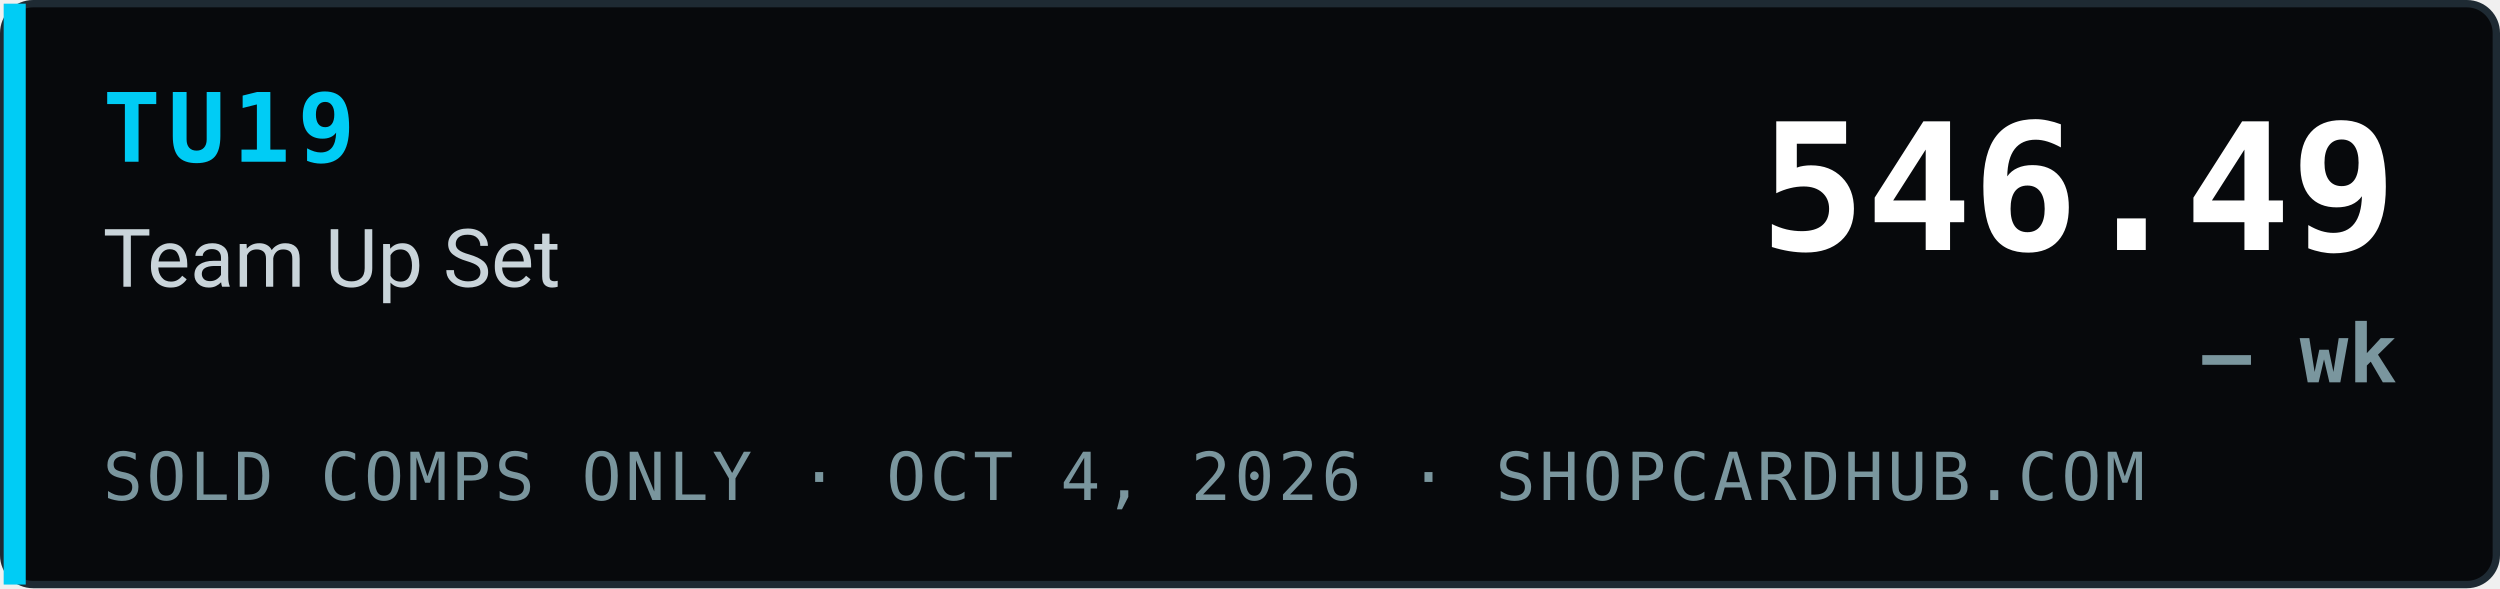
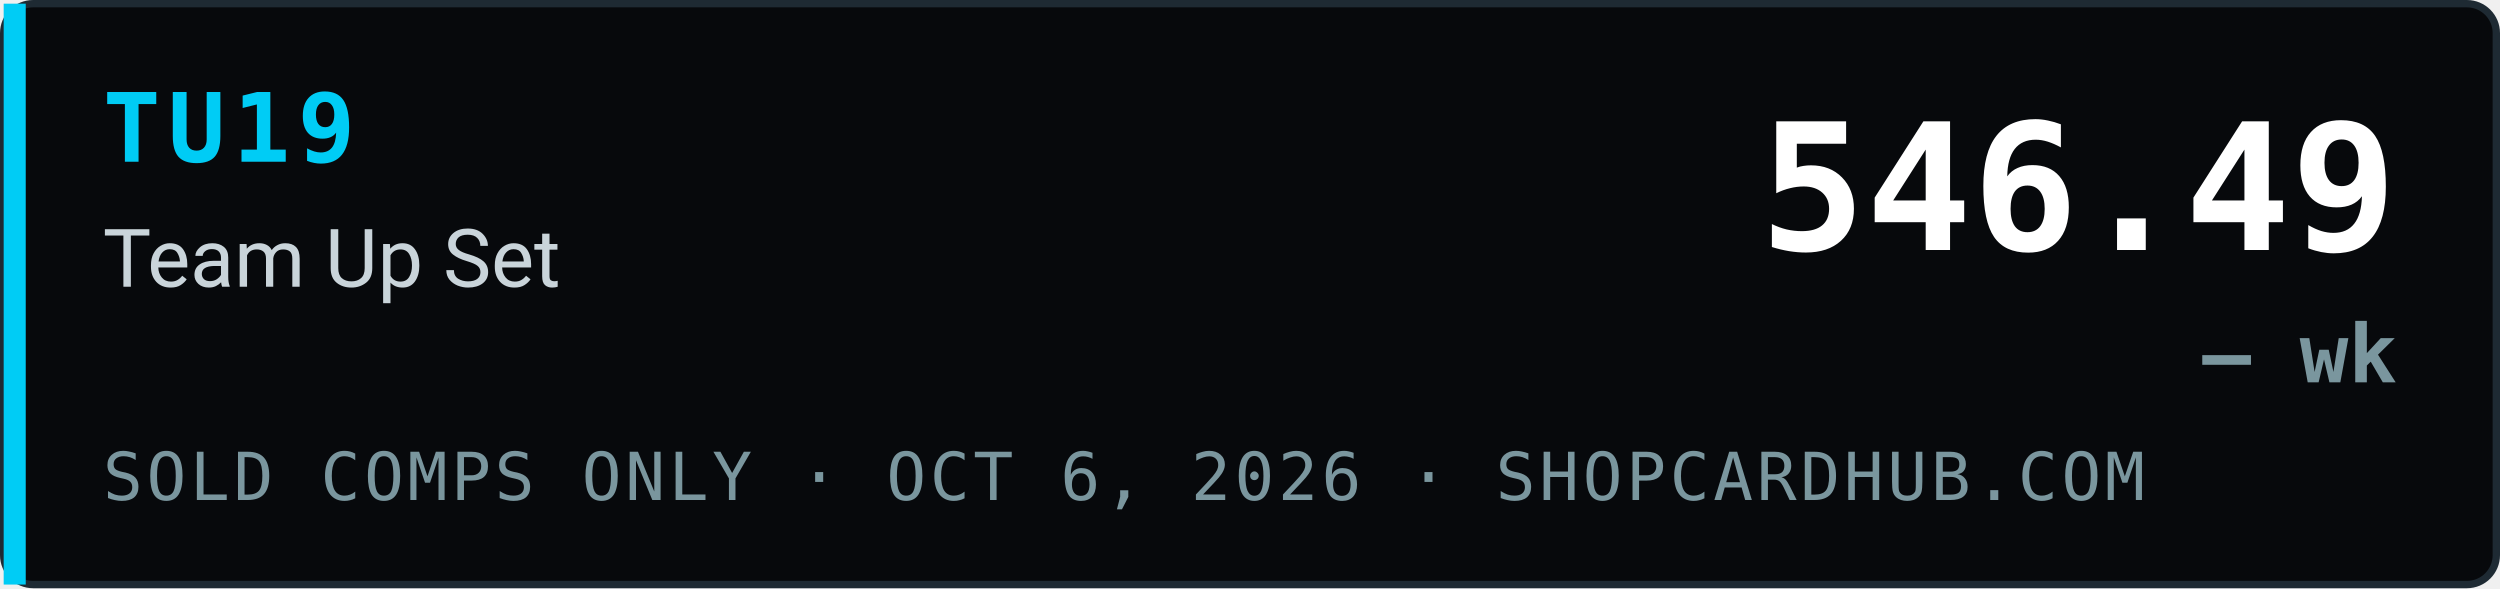
<svg xmlns="http://www.w3.org/2000/svg" width="340" height="80" viewBox="0 0 340 80" role="img" aria-label="TU19 Team Up Set index 546.49, — wk, sold comps only, ShopCardHub">
  <rect x="0.5" y="0.5" width="339" height="79" rx="4" fill="#07090c" stroke="#1e2a33" />
  <rect x="0.5" y="0.5" width="3" height="79" fill="#00ccf5" />
  <text x="14" y="22" font-family="ui-monospace,SFMono-Regular,Menlo,Consolas,monospace" font-size="13" font-weight="700" fill="#00ccf5" letter-spacing="1">TU19</text>
  <text x="14" y="39" font-family="system-ui,-apple-system,Segoe UI,Roboto,Helvetica,Arial,sans-serif" font-size="11" fill="#c9d4da">Team Up Set</text>
-   <text x="14" y="68" font-family="ui-monospace,SFMono-Regular,Menlo,Consolas,monospace" font-size="9" fill="#7a969e" letter-spacing="0.5">SOLD COMPS ONLY · OCT 4, 2026 · SHOPCARDHUB.COM</text>
+   <text x="14" y="68" font-family="ui-monospace,SFMono-Regular,Menlo,Consolas,monospace" font-size="9" fill="#7a969e" letter-spacing="0.5">SOLD COMPS ONLY · OCT 6, 2026 · SHOPCARDHUB.COM</text>
  <text x="326" y="34" text-anchor="end" font-family="ui-monospace,SFMono-Regular,Menlo,Consolas,monospace" font-size="24" font-weight="700" fill="#ffffff">546.49</text>
  <text x="326" y="52" text-anchor="end" font-family="ui-monospace,SFMono-Regular,Menlo,Consolas,monospace" font-size="11" font-weight="700" fill="#7a969e">— wk</text>
</svg>
